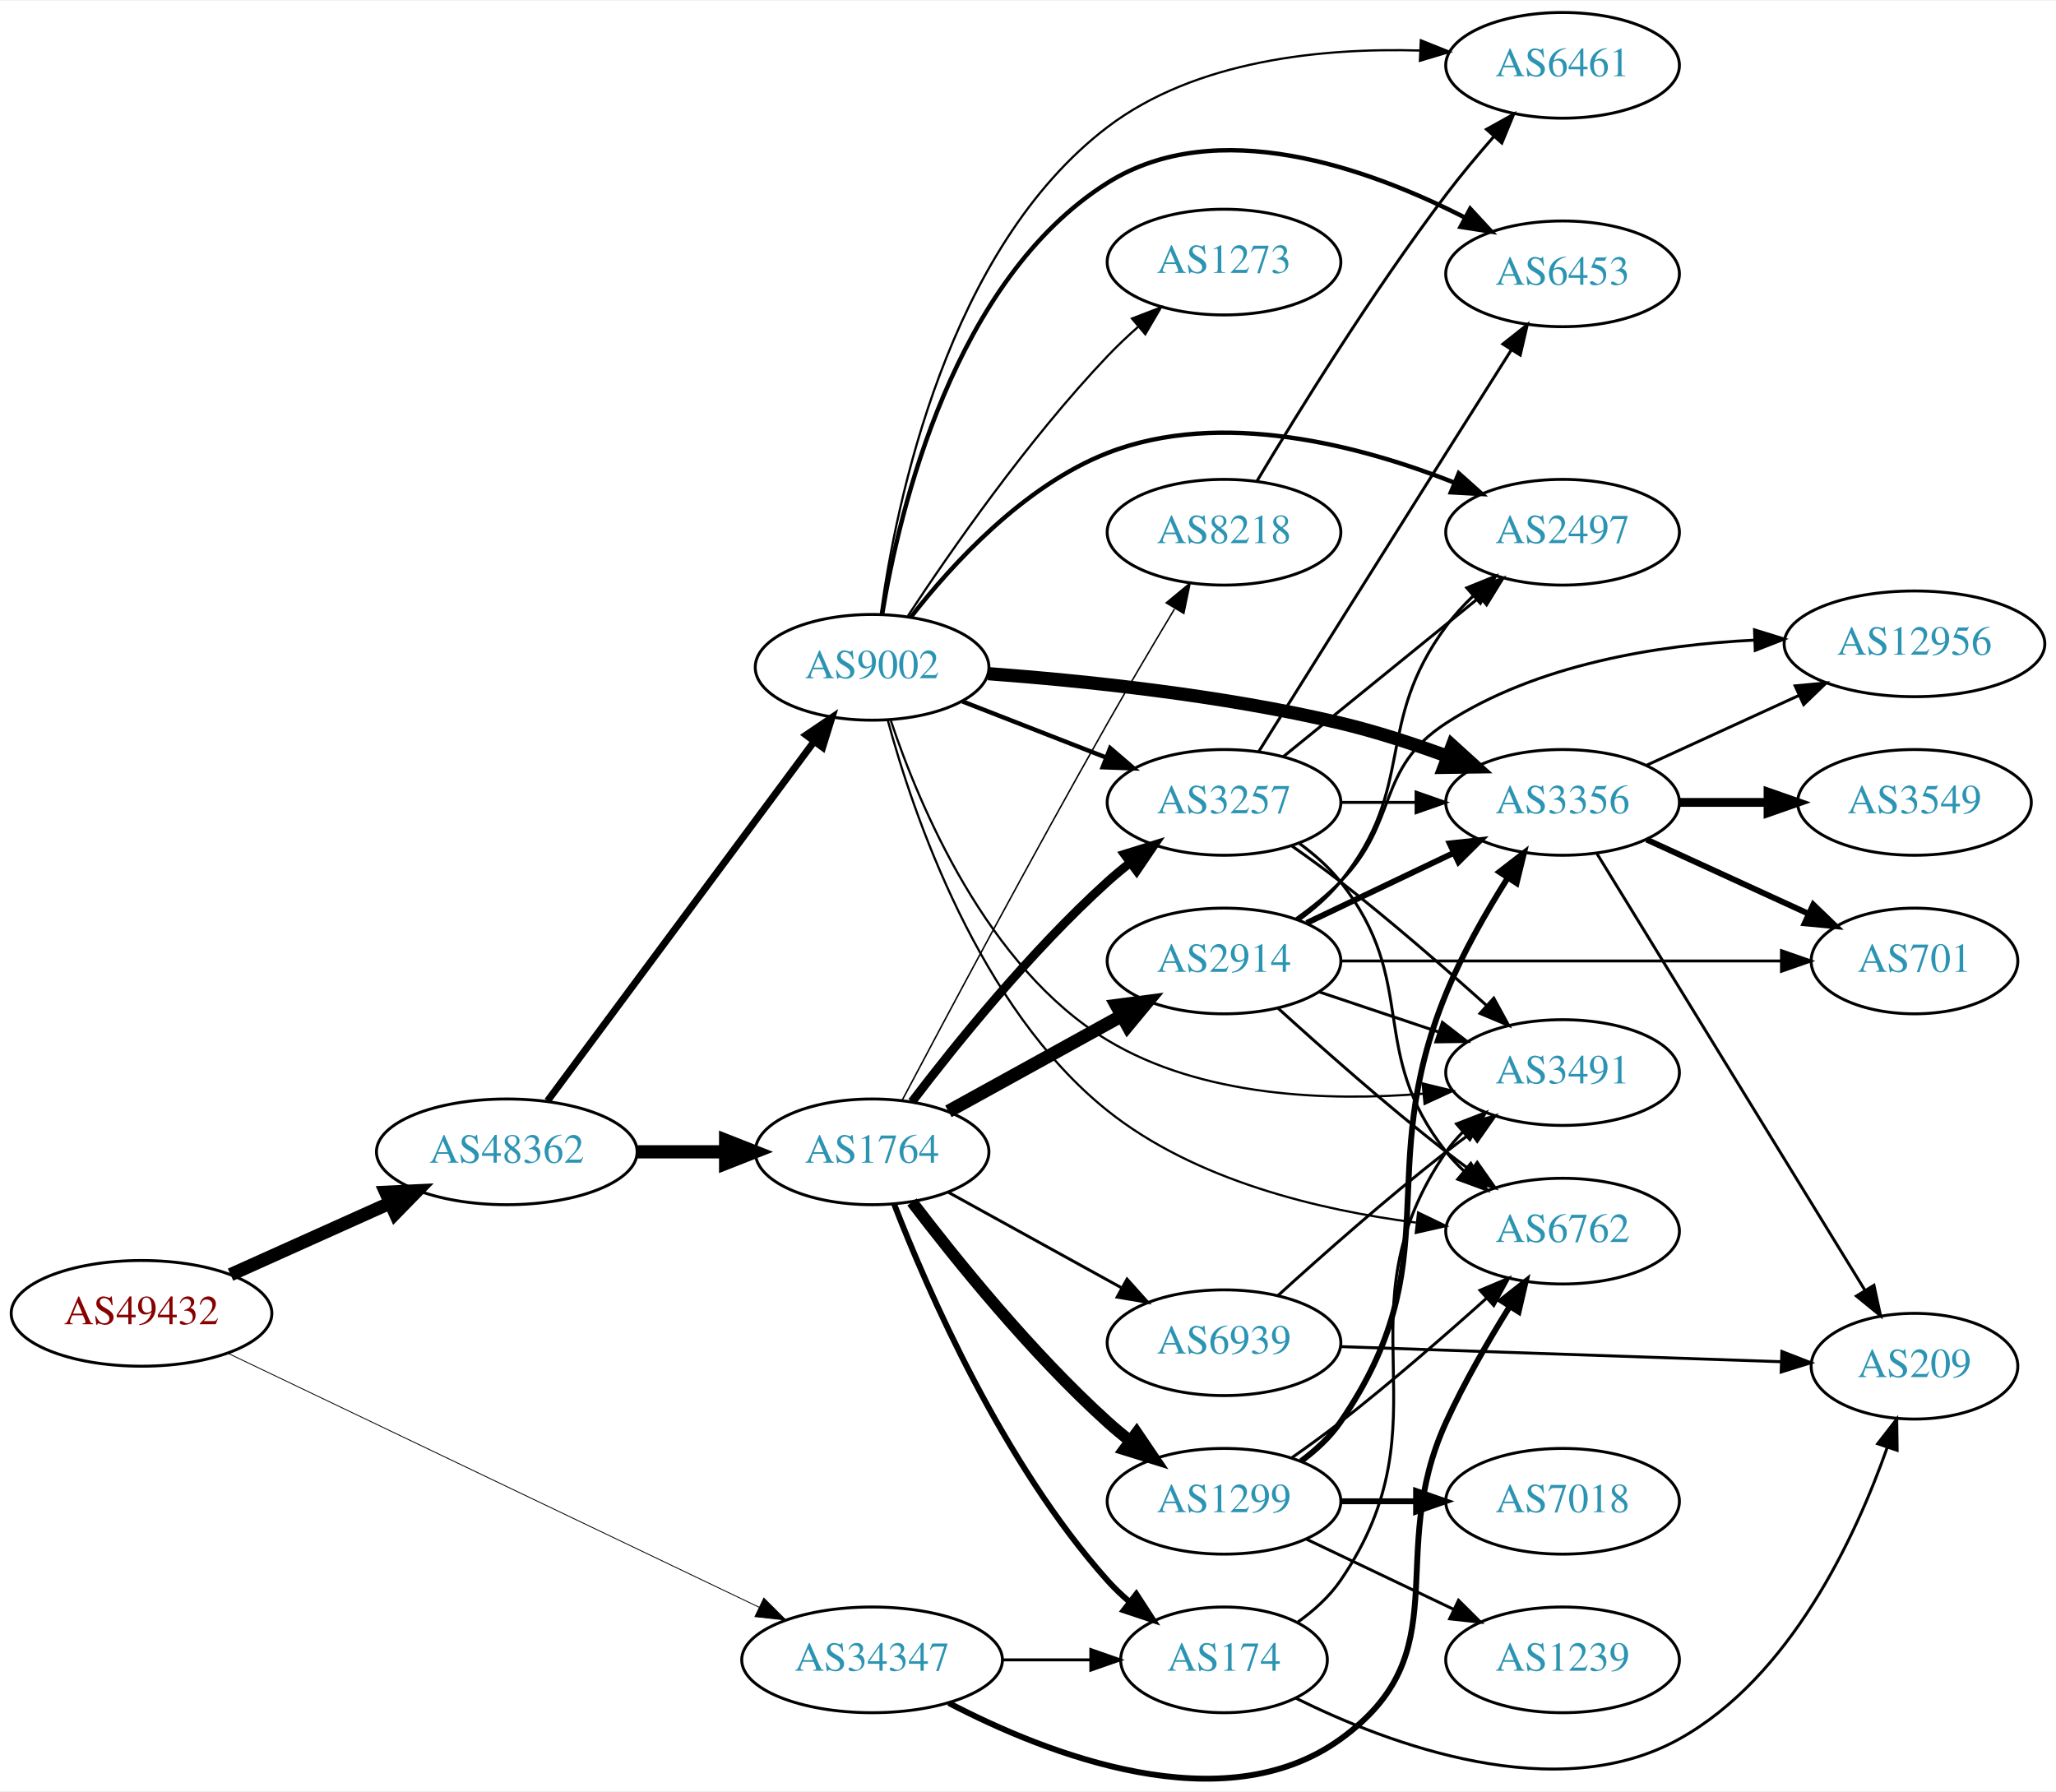
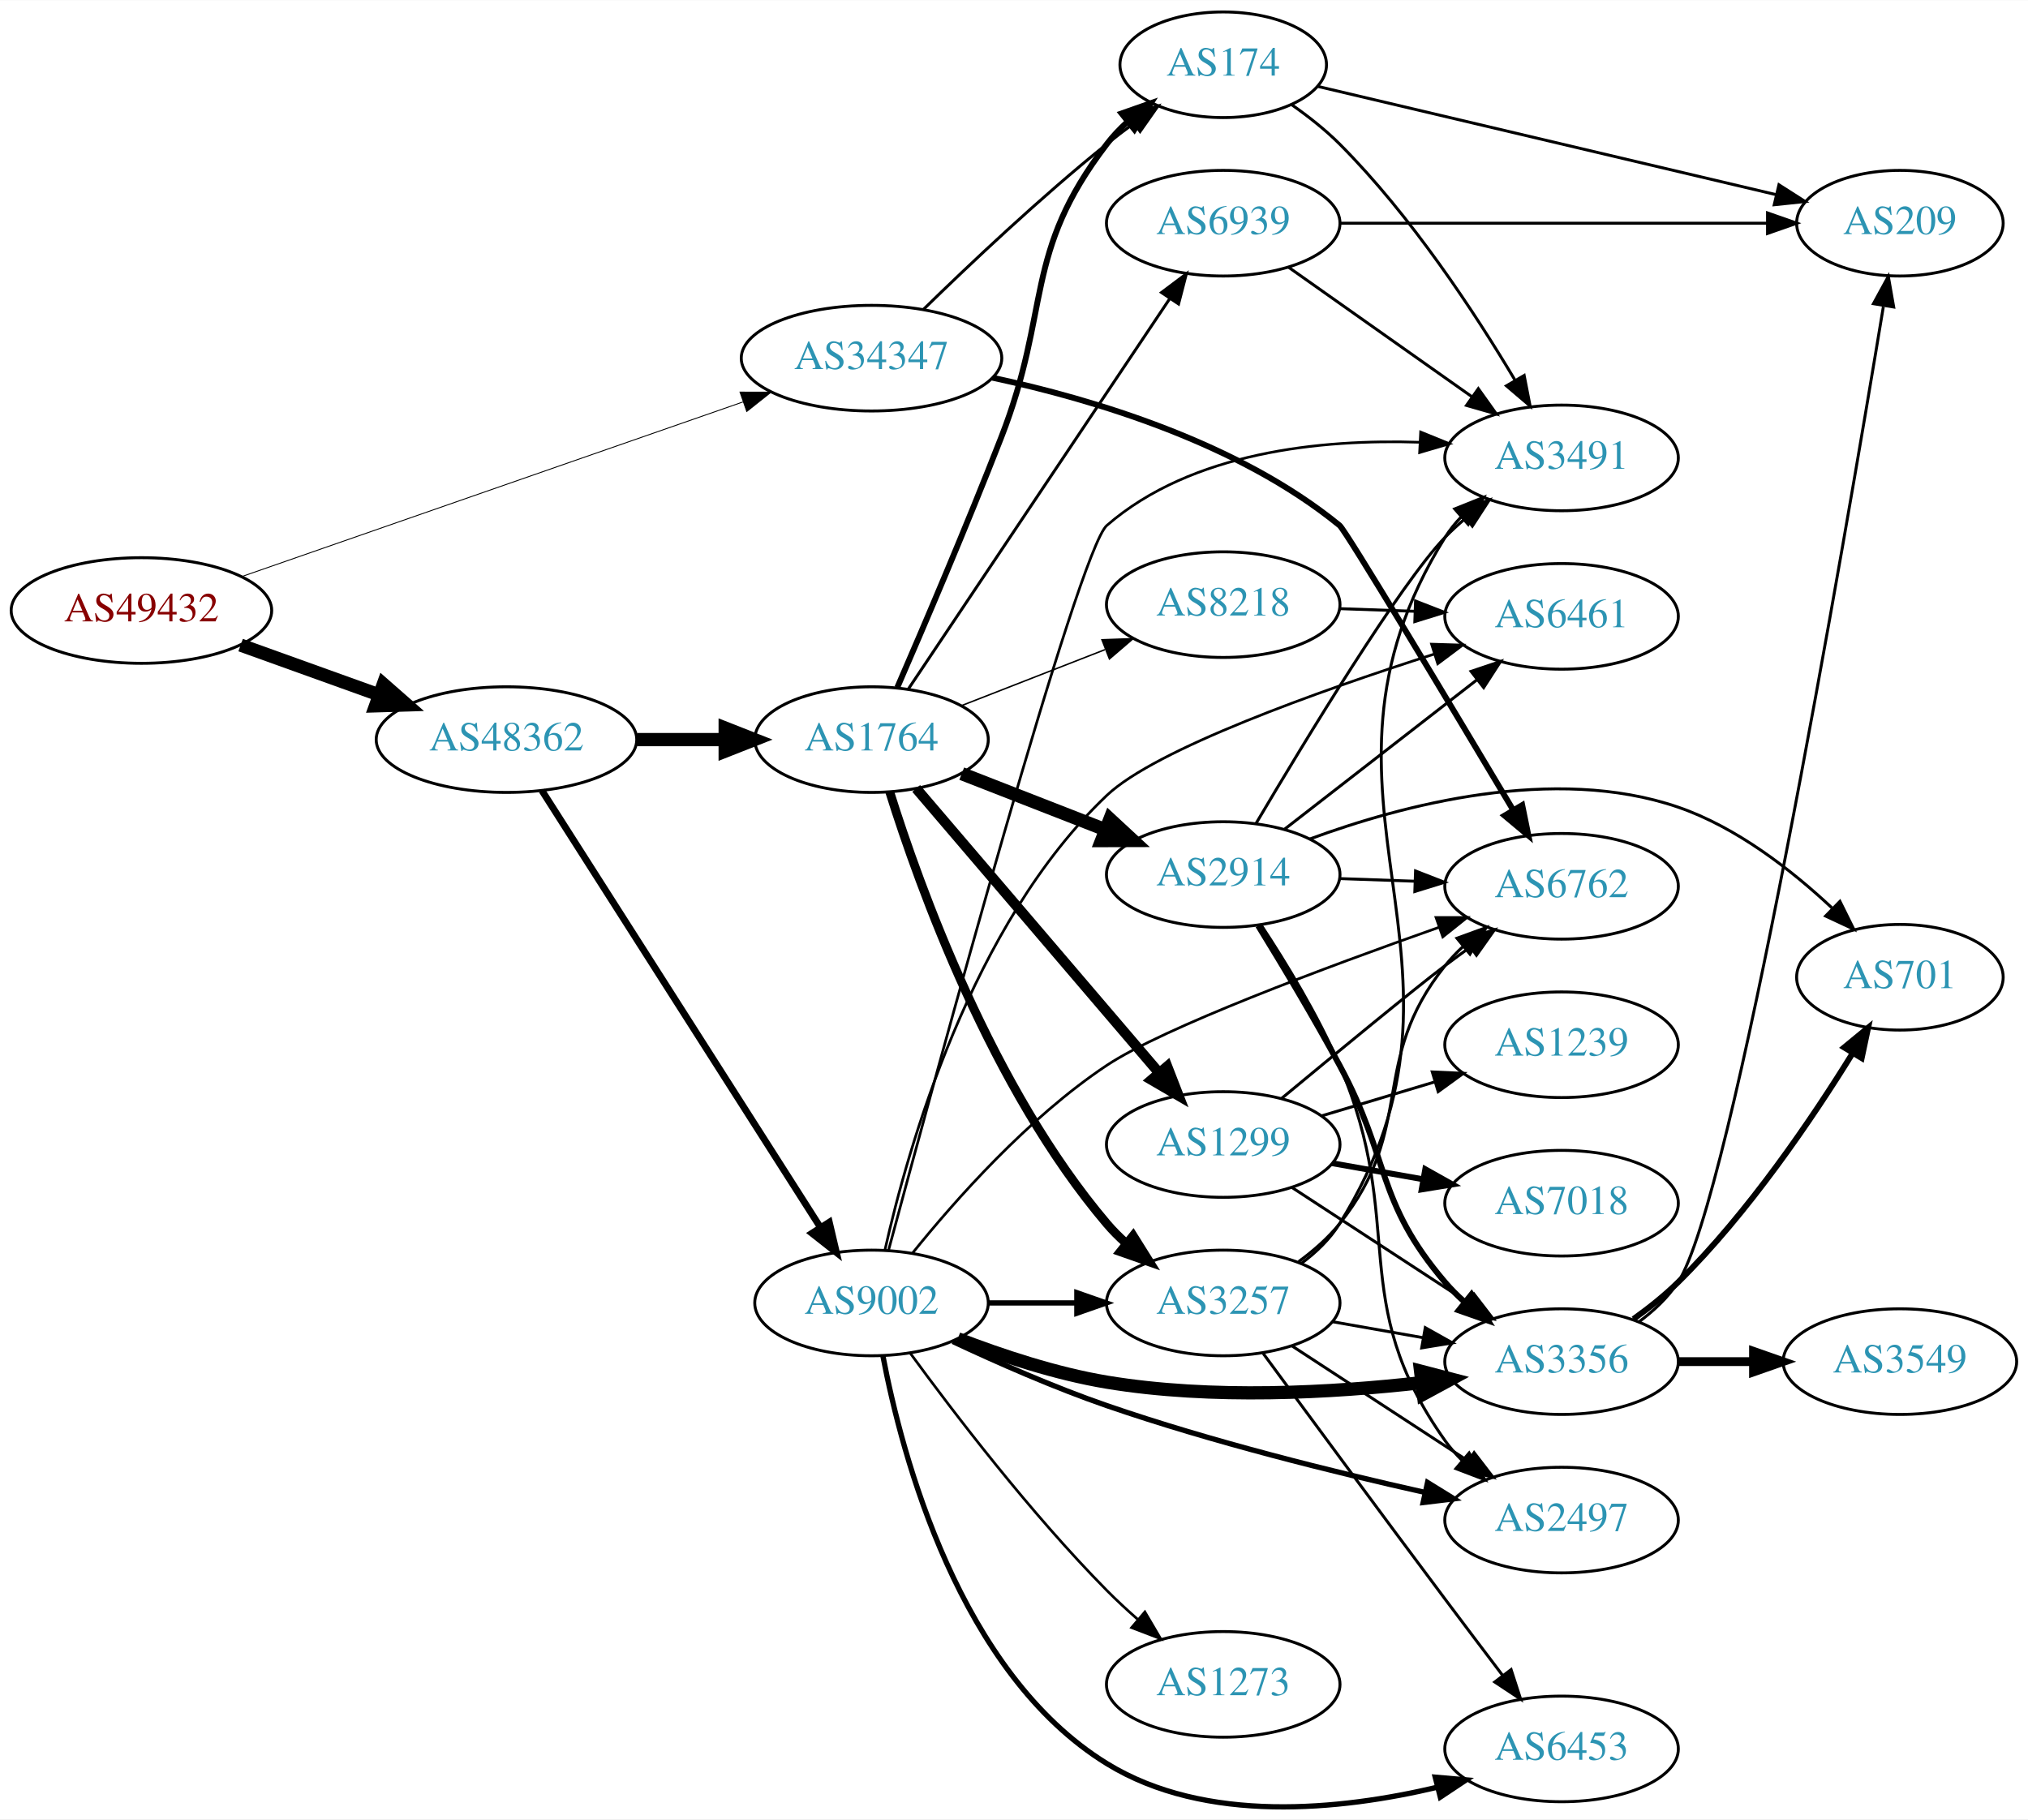
- <svg xmlns="http://www.w3.org/2000/svg" xmlns:xlink="http://www.w3.org/1999/xlink" width="700pt" height="610pt" viewBox="0.00 0.00 700.15 609.63">
-   <g id="graph0" class="graph" transform="scale(1 1) rotate(0) translate(4 605.626)">
-     <polygon fill="white" stroke="none" points="-4,4 -4,-605.626 696.155,-605.626 696.155,4 -4,4" />
+ <svg xmlns="http://www.w3.org/2000/svg" xmlns:xlink="http://www.w3.org/1999/xlink" width="691pt" height="620pt" viewBox="0.00 0.00 691.06 619.91">
+   <g id="graph0" class="graph" transform="scale(1 1) rotate(0) translate(4 615.914)">
+     <polygon fill="white" stroke="none" points="-4,4 -4,-615.914 687.055,-615.914 687.055,4 -4,4" />
    <g id="node1" class="node">
      <g id="a_node1">
        <a xlink:href="/asn/49432" xlink:title="AS49432 ~ schallert.com e.U. [AT]">
-           <ellipse fill="#ffffff" stroke="black" cx="44.196" cy="-158.626" rx="44.393" ry="18" />
-           <text text-anchor="middle" x="44.196" y="-154.926" font-family="Times,serif" font-size="14.00" fill="#880000">AS49432</text>
+           <ellipse fill="#ffffff" stroke="black" cx="44.196" cy="-407.914" rx="44.393" ry="18" />
+           <text text-anchor="middle" x="44.196" y="-404.214" font-family="Times,serif" font-size="14.00" fill="#880000">AS49432</text>
        </a>
      </g>
    </g>
    <g id="node2" class="node">
      <g id="a_node2">
        <a xlink:href="/asn/34347" xlink:title="AS34347 ~ HALLAG Kommunal GmbH [AT]">
-           <ellipse fill="#ffffff" stroke="black" cx="292.98" cy="-40.626" rx="44.393" ry="18" />
-           <text text-anchor="middle" x="292.98" y="-36.926" font-family="Times,serif" font-size="14.00" fill="#2c94b3">AS34347</text>
+           <ellipse fill="#ffffff" stroke="black" cx="292.98" cy="-493.914" rx="44.393" ry="18" />
+           <text text-anchor="middle" x="292.98" y="-490.214" font-family="Times,serif" font-size="14.00" fill="#2c94b3">AS34347</text>
        </a>
      </g>
    </g>
    <g id="edge1" class="edge">
-       <path fill="none" stroke="black" stroke-width="0.293" d="M73.505,-145.09C118.108,-123.763 204.767,-82.327 254.49,-58.552" />
-       <polygon fill="black" stroke="black" stroke-width="0.293" points="256.11,-61.657 263.622,-54.185 253.091,-55.342 256.11,-61.657" />
+       <path fill="none" stroke="black" stroke-width="0.307" d="M78.222,-419.423C122.335,-434.795 200.555,-462.054 249.154,-478.989" />
+       <polygon fill="black" stroke="black" stroke-width="0.307" points="248.161,-482.35 258.756,-482.335 250.464,-475.739 248.161,-482.35" />
    </g>
    <g id="node3" class="node">
      <g id="a_node3">
        <a xlink:href="/asn/48362" xlink:title="AS48362 ~ Stadtwerke Feldkirch [AT]">
-           <ellipse fill="#ffffff" stroke="black" cx="168.588" cy="-213.626" rx="44.393" ry="18" />
-           <text text-anchor="middle" x="168.588" y="-209.926" font-family="Times,serif" font-size="14.00" fill="#2c94b3">AS48362</text>
+           <ellipse fill="#ffffff" stroke="black" cx="168.588" cy="-363.914" rx="44.393" ry="18" />
+           <text text-anchor="middle" x="168.588" y="-360.214" font-family="Times,serif" font-size="14.00" fill="#2c94b3">AS48362</text>
        </a>
      </g>
    </g>
    <g id="edge2" class="edge">
-       <path fill="none" stroke="black" stroke-width="4.5" d="M74.512,-171.8C90.742,-179.093 111.123,-188.252 128.673,-196.138" />
-       <polygon fill="black" stroke="black" stroke-width="4.5" points="127.352,-199.861 138.087,-200.369 130.58,-192.678 127.352,-199.861" />
+       <path fill="none" stroke="black" stroke-width="4.5" d="M77.995,-396.122C92.4,-390.944 109.503,-384.795 124.885,-379.266" />
+       <polygon fill="black" stroke="black" stroke-width="4.5" points="126.621,-382.826 134.699,-375.737 123.956,-375.415 126.621,-382.826" />
    </g>
    <g id="node4" class="node">
      <g id="a_node4">
-         <a xlink:href="/asn/174" xlink:title="AS174 ~ Cogent Communications [US]">
-           <ellipse fill="#ffffff" stroke="black" cx="412.823" cy="-40.626" rx="35.194" ry="18" />
-           <text text-anchor="middle" x="412.823" y="-36.926" font-family="Times,serif" font-size="14.00" fill="#2c94b3">AS174</text>
+         <a xlink:href="/asn/6762" xlink:title="AS6762 ~ TELECOM ITALIA SPARKLE S.p.A. [IT]">
+           <ellipse fill="#ffffff" stroke="black" cx="528.116" cy="-313.914" rx="39.794" ry="18" />
+           <text text-anchor="middle" x="528.116" y="-310.214" font-family="Times,serif" font-size="14.00" fill="#2c94b3">AS6762</text>
        </a>
      </g>
    </g>
    <g id="edge3" class="edge">
-       <path fill="none" stroke="black" d="M337.191,-40.626C347.04,-40.626 357.519,-40.626 367.416,-40.626" />
-       <polygon fill="black" stroke="black" points="367.468,-44.126 377.468,-40.626 367.468,-37.126 367.468,-44.126" />
+       <path fill="none" stroke="black" stroke-width="2" d="M334.161,-487.263C368.636,-479.864 418.058,-465.043 452.469,-436.914 454.633,-435.145 490.268,-375.712 511.507,-340.12" />
+       <polygon fill="black" stroke="black" stroke-width="2" points="514.706,-341.59 516.822,-331.208 508.694,-338.004 514.706,-341.59" />
    </g>
    <g id="node5" class="node">
      <g id="a_node5">
-         <a xlink:href="/asn/6762" xlink:title="AS6762 ~ TELECOM ITALIA SPARKLE S.p.A. [IT]">
-           <ellipse fill="#ffffff" stroke="black" cx="528.116" cy="-186.626" rx="39.794" ry="18" />
-           <text text-anchor="middle" x="528.116" y="-182.926" font-family="Times,serif" font-size="14.00" fill="#2c94b3">AS6762</text>
+         <a xlink:href="/asn/174" xlink:title="AS174 ~ Cogent Communications [US]">
+           <ellipse fill="#ffffff" stroke="black" cx="412.823" cy="-593.914" rx="35.194" ry="18" />
+           <text text-anchor="middle" x="412.823" y="-590.214" font-family="Times,serif" font-size="14.00" fill="#2c94b3">AS174</text>
        </a>
      </g>
    </g>
    <g id="edge4" class="edge">
-       <path fill="none" stroke="black" stroke-width="2" d="M319.064,-25.948C352.651,-8.435 412.617,15.098 452.469,-13.626 493.515,-43.21 467.42,-75.616 488.469,-121.626 494.589,-135.003 502.756,-149.122 510.004,-160.771" />
-       <polygon fill="black" stroke="black" stroke-width="2" points="507.248,-162.958 515.564,-169.522 513.156,-159.204 507.248,-162.958" />
+       <path fill="none" stroke="black" d="M310.688,-510.555C326.321,-525.821 350.59,-548.751 373.176,-566.914 376.091,-569.257 379.195,-571.624 382.33,-573.931" />
+       <polygon fill="black" stroke="black" points="380.419,-576.867 390.587,-579.843 384.494,-571.176 380.419,-576.867" />
    </g>
    <g id="node6" class="node">
      <g id="a_node6">
-         <a xlink:href="/asn/1764" xlink:title="AS1764 ~ NEXTLAYER-AS [AT]">
-           <ellipse fill="#ffffff" stroke="black" cx="292.98" cy="-213.626" rx="39.794" ry="18" />
-           <text text-anchor="middle" x="292.98" y="-209.926" font-family="Times,serif" font-size="14.00" fill="#2c94b3">AS1764</text>
+         <a xlink:href="/asn/9002" xlink:title="AS9002 ~ RETN Limited [EU]">
+           <ellipse fill="#ffffff" stroke="black" cx="292.98" cy="-171.914" rx="39.794" ry="18" />
+           <text text-anchor="middle" x="292.98" y="-168.214" font-family="Times,serif" font-size="14.00" fill="#2c94b3">AS9002</text>
        </a>
      </g>
    </g>
    <g id="edge5" class="edge">
-       <path fill="none" stroke="black" stroke-width="4.5" d="M213.084,-213.626C222.773,-213.626 233.11,-213.626 243.002,-213.626" />
-       <polygon fill="black" stroke="black" stroke-width="4.5" points="243.105,-217.563 253.105,-213.626 243.105,-209.688 243.105,-217.563" />
+       <path fill="none" stroke="black" stroke-width="2.328" d="M180.666,-346.536C202.284,-312.623 250.191,-237.47 275.529,-197.721" />
+       <polygon fill="black" stroke="black" stroke-width="2.328" points="278.592,-199.427 281.016,-189.113 272.69,-195.664 278.592,-199.427" />
    </g>
    <g id="node7" class="node">
      <g id="a_node7">
-         <a xlink:href="/asn/9002" xlink:title="AS9002 ~ RETN Limited [EU]">
-           <ellipse fill="#ffffff" stroke="black" cx="292.98" cy="-378.626" rx="39.794" ry="18" />
-           <text text-anchor="middle" x="292.98" y="-374.926" font-family="Times,serif" font-size="14.00" fill="#2c94b3">AS9002</text>
+         <a xlink:href="/asn/1764" xlink:title="AS1764 ~ NEXTLAYER-AS [AT]">
+           <ellipse fill="#ffffff" stroke="black" cx="292.98" cy="-363.914" rx="39.794" ry="18" />
+           <text text-anchor="middle" x="292.98" y="-360.214" font-family="Times,serif" font-size="14.00" fill="#2c94b3">AS1764</text>
        </a>
      </g>
    </g>
    <g id="edge6" class="edge">
-       <path fill="none" stroke="black" stroke-width="2.4" d="M182.455,-230.972C204.09,-260.138 247.849,-319.132 273.014,-353.057" />
-       <polygon fill="black" stroke="black" stroke-width="2.4" points="270.517,-355.566 279.286,-361.512 276.139,-351.395 270.517,-355.566" />
-     </g>
-     <g id="node17" class="node">
-       <g id="a_node17">
+       <path fill="none" stroke="black" stroke-width="4.5" d="M213.084,-363.914C222.773,-363.914 233.11,-363.914 243.002,-363.914" />
+       <polygon fill="black" stroke="black" stroke-width="4.5" points="243.105,-367.851 253.105,-363.914 243.105,-359.976 243.105,-367.851" />
+     </g>
+     <g id="node10" class="node">
+       <g id="a_node10">
        <a xlink:href="/asn/3491" xlink:title="AS3491 ~ PCCW Global, Inc. [US]">
-           <ellipse fill="#ffffff" stroke="black" cx="528.116" cy="-240.626" rx="39.794" ry="18" />
-           <text text-anchor="middle" x="528.116" y="-236.926" font-family="Times,serif" font-size="14.00" fill="#2c94b3">AS3491</text>
+           <ellipse fill="#ffffff" stroke="black" cx="528.116" cy="-459.914" rx="39.794" ry="18" />
+           <text text-anchor="middle" x="528.116" y="-456.214" font-family="Times,serif" font-size="14.00" fill="#2c94b3">AS3491</text>
+         </a>
+       </g>
+     </g>
+     <g id="edge39" class="edge">
+       <path fill="none" stroke="black" d="M436.136,-580.313C441.778,-576.355 447.61,-571.777 452.469,-566.914 476.814,-542.553 498.573,-509.383 512.23,-486.463" />
+       <polygon fill="black" stroke="black" points="515.373,-488.022 517.399,-477.622 509.33,-484.488 515.373,-488.022" />
+     </g>
+     <g id="node23" class="node">
+       <g id="a_node23">
+         <a xlink:href="/asn/209" xlink:title="AS209 ~ CenturyLink Communications, LLC [US]">
+           <ellipse fill="#ffffff" stroke="black" cx="643.409" cy="-539.914" rx="35.194" ry="18" />
+           <text text-anchor="middle" x="643.409" y="-536.214" font-family="Times,serif" font-size="14.00" fill="#2c94b3">AS209</text>
        </a>
      </g>
    </g>
    <g id="edge40" class="edge">
-       <path fill="none" stroke="black" d="M437.852,-53.42C443.343,-57.333 448.672,-62.092 452.469,-67.626 490.281,-122.733 450.658,-158.518 488.469,-213.626 490.119,-216.03 492.058,-218.288 494.174,-220.394" />
-       <polygon fill="black" stroke="black" points="492.002,-223.141 501.885,-226.959 496.54,-217.811 492.002,-223.141" />
-     </g>
-     <g id="node22" class="node">
-       <g id="a_node22">
-         <a xlink:href="/asn/209" xlink:title="AS209 ~ CenturyLink Communications, LLC [US]">
-           <ellipse fill="#ffffff" stroke="black" cx="647.958" cy="-140.626" rx="35.194" ry="18" />
-           <text text-anchor="middle" x="647.958" y="-136.926" font-family="Times,serif" font-size="14.00" fill="#2c94b3">AS209</text>
-         </a>
-       </g>
-     </g>
-     <g id="edge41" class="edge">
-       <path fill="none" stroke="black" d="M437.293,-27.575C468.904,-11.905 526.006,9.546 567.762,-13.626 605.731,-34.695 627.876,-82.373 638.677,-112.944" />
-       <polygon fill="black" stroke="black" points="635.415,-114.223 641.912,-122.592 642.052,-111.998 635.415,-114.223" />
-     </g>
-     <g id="edge10" class="edge">
-       <path fill="none" stroke="black" stroke-width="2" d="M300.492,-195.82C311.831,-166.575 337.449,-107.629 373.176,-67.626 375.412,-65.123 377.922,-62.729 380.563,-60.474" />
-       <polygon fill="black" stroke="black" stroke-width="2" points="382.963,-63.042 388.728,-54.152 378.678,-57.507 382.963,-63.042" />
+       <path fill="none" stroke="black" d="M445.128,-586.518C485.625,-576.952 556.281,-560.26 601.132,-549.665" />
+       <polygon fill="black" stroke="black" points="602.189,-553.011 611.116,-547.306 600.58,-546.199 602.189,-553.011" />
+     </g>
+     <g id="edge11" class="edge">
+       <path fill="none" stroke="black" stroke-width="0.9" d="M306.908,-188.857C321.372,-206.832 346.321,-235.05 373.176,-252.914 392.319,-265.646 447.633,-286.28 486.447,-299.972" />
+       <polygon fill="black" stroke="black" stroke-width="0.9" points="485.333,-303.29 495.928,-303.295 487.648,-296.684 485.333,-303.29" />
    </g>
    <g id="node8" class="node">
      <g id="a_node8">
-         <a xlink:href="/asn/1299" xlink:title="AS1299 ~ Telia Carrier [EU]">
-           <ellipse fill="#ffffff" stroke="black" cx="412.823" cy="-94.626" rx="39.794" ry="18" />
-           <text text-anchor="middle" x="412.823" y="-90.926" font-family="Times,serif" font-size="14.00" fill="#2c94b3">AS1299</text>
+         <a xlink:href="/asn/6453" xlink:title="AS6453 ~ TATA COMMUNICATIONS (AMERICA) INC [US]">
+           <ellipse fill="#ffffff" stroke="black" cx="528.116" cy="-19.914" rx="39.794" ry="18" />
+           <text text-anchor="middle" x="528.116" y="-16.214" font-family="Times,serif" font-size="14.00" fill="#2c94b3">AS6453</text>
        </a>
      </g>
    </g>
    <g id="edge7" class="edge">
-       <path fill="none" stroke="black" stroke-width="4" d="M306.573,-196.556C321.319,-177.186 347.066,-145.226 373.176,-121.626 375.605,-119.431 378.219,-117.262 380.9,-115.166" />
-       <polygon fill="black" stroke="black" stroke-width="4" points="383.08,-117.906 389.028,-109.138 378.911,-112.283 383.08,-117.906" />
+       <path fill="none" stroke="black" stroke-width="1.8" d="M296.842,-153.947C303.367,-119.732 322.871,-45.881 373.176,-14.914 406.813,5.793 452.887,0.938 485.845,-6.873" />
+       <polygon fill="black" stroke="black" stroke-width="1.8" points="485.069,-10.287 495.624,-9.367 486.799,-3.504 485.069,-10.287" />
    </g>
    <g id="node9" class="node">
      <g id="a_node9">
-         <a xlink:href="/asn/3257" xlink:title="AS3257 ~ GTT [DE]">
-           <ellipse fill="#ffffff" stroke="black" cx="412.823" cy="-332.626" rx="39.794" ry="18" />
-           <text text-anchor="middle" x="412.823" y="-328.926" font-family="Times,serif" font-size="14.00" fill="#2c94b3">AS3257</text>
+         <a xlink:href="/asn/3356" xlink:title="AS3356 ~ Level 3 Parent, LLC [US]">
+           <ellipse fill="#ffffff" stroke="black" cx="528.116" cy="-151.914" rx="39.794" ry="18" />
+           <text text-anchor="middle" x="528.116" y="-148.214" font-family="Times,serif" font-size="14.00" fill="#2c94b3">AS3356</text>
        </a>
      </g>
    </g>
    <g id="edge8" class="edge">
-       <path fill="none" stroke="black" stroke-width="3" d="M306.573,-230.696C321.319,-250.066 347.066,-282.026 373.176,-305.626 375.605,-307.821 378.219,-309.989 380.9,-312.086" />
-       <polygon fill="black" stroke="black" stroke-width="3" points="378.911,-314.968 389.028,-318.114 383.08,-309.346 378.911,-314.968" />
-     </g>
-     <g id="node10" class="node">
-       <g id="a_node10">
-         <a xlink:href="/asn/2914" xlink:title="AS2914 ~ NTT America, Inc. [US]">
-           <ellipse fill="#ffffff" stroke="black" cx="412.823" cy="-278.626" rx="39.794" ry="18" />
-           <text text-anchor="middle" x="412.823" y="-274.926" font-family="Times,serif" font-size="14.00" fill="#2c94b3">AS2914</text>
-         </a>
-       </g>
+       <path fill="none" stroke="black" stroke-width="4.5" d="M322.357,-159.706C337.195,-153.977 355.836,-147.788 373.176,-144.914 408.864,-138.997 449.798,-141.284 480.48,-144.758" />
+       <polygon fill="black" stroke="black" stroke-width="4.5" points="480.068,-148.675 490.47,-145.972 481.018,-140.857 480.068,-148.675" />
    </g>
    <g id="edge9" class="edge">
-       <path fill="none" stroke="black" stroke-width="4.5" d="M318.972,-227.411C336.158,-236.89 359.186,-249.592 378.009,-259.975" />
-       <polygon fill="black" stroke="black" stroke-width="4.5" points="376.21,-263.479 386.868,-264.861 380.013,-256.583 376.21,-263.479" />
+       <path fill="none" stroke="black" stroke-width="0.9" d="M298.782,-189.883C314.422,-248.133 363.449,-428.479 373.176,-436.914 402.132,-462.022 446.253,-466.369 479.848,-465.252" />
+       <polygon fill="black" stroke="black" stroke-width="0.9" points="480.096,-468.744 489.908,-464.747 479.745,-461.753 480.096,-468.744" />
    </g>
    <g id="node11" class="node">
      <g id="a_node11">
-         <a xlink:href="/asn/8218" xlink:title="AS8218 ~ legacy Neotelecoms [FR]">
-           <ellipse fill="#ffffff" stroke="black" cx="412.823" cy="-424.626" rx="39.794" ry="18" />
-           <text text-anchor="middle" x="412.823" y="-420.926" font-family="Times,serif" font-size="14.00" fill="#2c94b3">AS8218</text>
-         </a>
-       </g>
-     </g>
-     <g id="edge11" class="edge">
-       <path fill="none" stroke="black" stroke-width="0.5" d="M303.267,-231.278C317.839,-258.853 347.107,-313.745 373.176,-359.626 380.495,-372.506 388.87,-386.659 395.948,-398.462" />
-       <polygon fill="black" stroke="black" stroke-width="0.5" points="393.145,-400.592 401.302,-407.354 399.142,-396.981 393.145,-400.592" />
+         <a xlink:href="/asn/3257" xlink:title="AS3257 ~ GTT [DE]">
+           <ellipse fill="#ffffff" stroke="black" cx="412.823" cy="-171.914" rx="39.794" ry="18" />
+           <text text-anchor="middle" x="412.823" y="-168.214" font-family="Times,serif" font-size="14.00" fill="#2c94b3">AS3257</text>
+         </a>
+       </g>
+     </g>
+     <g id="edge10" class="edge">
+       <path fill="none" stroke="black" stroke-width="1.8" d="M332.893,-171.914C342.446,-171.914 352.796,-171.914 362.759,-171.914" />
+       <polygon fill="black" stroke="black" stroke-width="1.8" points="362.951,-175.414 372.951,-171.914 362.951,-168.414 362.951,-175.414" />
    </g>
    <g id="node12" class="node">
      <g id="a_node12">
-         <a xlink:href="/asn/6939" xlink:title="AS6939 ~ Hurricane Electric LLC [US]">
-           <ellipse fill="#ffffff" stroke="black" cx="412.823" cy="-148.626" rx="39.794" ry="18" />
-           <text text-anchor="middle" x="412.823" y="-144.926" font-family="Times,serif" font-size="14.00" fill="#2c94b3">AS6939</text>
+         <a xlink:href="/asn/2497" xlink:title="AS2497 ~ Internet Initiative Japan Inc. [JP]">
+           <ellipse fill="#ffffff" stroke="black" cx="528.116" cy="-97.914" rx="39.794" ry="18" />
+           <text text-anchor="middle" x="528.116" y="-94.214" font-family="Times,serif" font-size="14.00" fill="#2c94b3">AS2497</text>
        </a>
      </g>
    </g>
    <g id="edge12" class="edge">
-       <path fill="none" stroke="black" d="M318.972,-199.841C336.158,-190.361 359.186,-177.66 378.009,-167.277" />
-       <polygon fill="black" stroke="black" points="379.802,-170.285 386.868,-162.391 376.421,-164.156 379.802,-170.285" />
-     </g>
-     <g id="edge14" class="edge">
-       <path fill="none" stroke="black" stroke-width="0.75" d="M298.295,-360.691C306.893,-328.903 329.232,-262.73 373.176,-227.626 403.01,-203.794 445.436,-193.743 478.197,-189.539" />
-       <polygon fill="black" stroke="black" stroke-width="0.75" points="478.926,-192.979 488.465,-188.37 478.134,-186.024 478.926,-192.979" />
-     </g>
-     <g id="edge18" class="edge">
-       <path fill="none" stroke="black" stroke-width="1.5" d="M323.717,-367.018C338.511,-361.243 356.588,-354.187 372.51,-347.972" />
-       <polygon fill="black" stroke="black" stroke-width="1.5" points="374.053,-351.127 382.096,-344.23 371.508,-344.606 374.053,-351.127" />
+       <path fill="none" stroke="black" stroke-width="1.8" d="M320.654,-158.781C335.806,-151.665 355.271,-143.089 373.176,-136.914 408.886,-124.597 450.467,-114.293 481.405,-107.375" />
+       <polygon fill="black" stroke="black" stroke-width="1.8" points="482.452,-110.729 491.465,-105.161 480.947,-103.892 482.452,-110.729" />
    </g>
    <g id="node13" class="node">
      <g id="a_node13">
        <a xlink:href="/asn/6461" xlink:title="AS6461 ~ Zayo Bandwidth [US]">
-           <ellipse fill="#ffffff" stroke="black" cx="528.116" cy="-583.626" rx="39.794" ry="18" />
-           <text text-anchor="middle" x="528.116" y="-579.926" font-family="Times,serif" font-size="14.00" fill="#2c94b3">AS6461</text>
+           <ellipse fill="#ffffff" stroke="black" cx="528.116" cy="-405.914" rx="39.794" ry="18" />
+           <text text-anchor="middle" x="528.116" y="-402.214" font-family="Times,serif" font-size="14.00" fill="#2c94b3">AS6461</text>
        </a>
      </g>
    </g>
    <g id="edge13" class="edge">
-       <path fill="none" stroke="black" stroke-width="0.75" d="M295.97,-396.834C301.137,-434.554 318.634,-521.165 373.176,-562.626 403.21,-585.456 446.376,-589.608 479.359,-588.677" />
-       <polygon fill="black" stroke="black" stroke-width="0.75" points="479.848,-592.159 489.681,-588.213 479.534,-585.166 479.848,-592.159" />
+       <path fill="none" stroke="black" stroke-width="0.9" d="M297.548,-189.945C305.295,-224.588 326.82,-300.908 373.176,-344.914 389.754,-360.65 445.137,-380.374 484.718,-393.06" />
+       <polygon fill="black" stroke="black" stroke-width="0.9" points="483.817,-396.446 494.407,-396.126 485.929,-389.772 483.817,-396.446" />
    </g>
    <g id="node14" class="node">
      <g id="a_node14">
-         <a xlink:href="/asn/2497" xlink:title="AS2497 ~ Internet Initiative Japan Inc. [JP]">
-           <ellipse fill="#ffffff" stroke="black" cx="528.116" cy="-424.626" rx="39.794" ry="18" />
-           <text text-anchor="middle" x="528.116" y="-420.926" font-family="Times,serif" font-size="14.00" fill="#2c94b3">AS2497</text>
-         </a>
-       </g>
+         <a xlink:href="/asn/1273" xlink:title="AS1273 ~ Vodafone Group PLC [EU]">
+           <ellipse fill="#ffffff" stroke="black" cx="412.823" cy="-41.914" rx="39.794" ry="18" />
+           <text text-anchor="middle" x="412.823" y="-38.214" font-family="Times,serif" font-size="14.00" fill="#2c94b3">AS1273</text>
+         </a>
+       </g>
+     </g>
+     <g id="edge14" class="edge">
+       <path fill="none" stroke="black" stroke-width="0.9" d="M306.2,-154.763C321.001,-134.496 347.192,-100.21 373.176,-73.914 376.433,-70.618 380.005,-67.311 383.62,-64.138" />
+       <polygon fill="black" stroke="black" stroke-width="0.9" points="386.128,-66.6 391.498,-57.467 381.605,-61.258 386.128,-66.6" />
+     </g>
+     <g id="edge17" class="edge">
+       <path fill="none" stroke="black" stroke-width="2" d="M301.752,-381.663C310.624,-402.1 325.426,-436.738 337.176,-466.914 354.316,-510.931 344.467,-529.403 373.176,-566.914 375.216,-569.578 377.594,-572.082 380.149,-574.408" />
+       <polygon fill="black" stroke="black" stroke-width="2" points="378.19,-577.323 388.185,-580.836 382.562,-571.857 378.19,-577.323" />
    </g>
    <g id="edge15" class="edge">
-       <path fill="none" stroke="black" stroke-width="1.5" d="M306.246,-395.811C320.143,-413.648 344.611,-440.469 373.176,-451.626 411.885,-466.745 459.376,-454.109 491.286,-441.517" />
-       <polygon fill="black" stroke="black" stroke-width="1.5" points="492.758,-444.696 500.662,-437.642 490.084,-438.227 492.758,-444.696" />
+       <path fill="none" stroke="black" stroke-width="3" d="M299.184,-346.096C309.267,-313.887 333.985,-245.044 373.176,-198.914 375.114,-196.633 377.286,-194.453 379.587,-192.392" />
+       <polygon fill="black" stroke="black" stroke-width="3" points="382.125,-194.844 387.748,-185.865 377.753,-189.377 382.125,-194.844" />
    </g>
    <g id="node15" class="node">
      <g id="a_node15">
-         <a xlink:href="/asn/3356" xlink:title="AS3356 ~ Level 3 Parent, LLC [US]">
-           <ellipse fill="#ffffff" stroke="black" cx="528.116" cy="-332.626" rx="39.794" ry="18" />
-           <text text-anchor="middle" x="528.116" y="-328.926" font-family="Times,serif" font-size="14.00" fill="#2c94b3">AS3356</text>
+         <a xlink:href="/asn/1299" xlink:title="AS1299 ~ Telia Carrier [EU]">
+           <ellipse fill="#ffffff" stroke="black" cx="412.823" cy="-225.914" rx="39.794" ry="18" />
+           <text text-anchor="middle" x="412.823" y="-222.214" font-family="Times,serif" font-size="14.00" fill="#2c94b3">AS1299</text>
        </a>
      </g>
    </g>
    <g id="edge16" class="edge">
-       <path fill="none" stroke="black" stroke-width="4.5" d="M332.518,-376.468C364.88,-374.071 412.161,-369.2 452.469,-359.626 464.621,-356.74 477.523,-352.514 489.123,-348.258" />
-       <polygon fill="black" stroke="black" stroke-width="4.5" points="490.555,-351.926 498.514,-344.704 487.768,-344.56 490.555,-351.926" />
+       <path fill="none" stroke="black" stroke-width="3.5" d="M308.195,-347.268C328.81,-323.126 367.137,-278.243 390.959,-250.347" />
+       <polygon fill="black" stroke="black" stroke-width="3.5" points="393.726,-252.496 397.558,-242.619 388.402,-247.95 393.726,-252.496" />
    </g>
    <g id="node16" class="node">
      <g id="a_node16">
-         <a xlink:href="/asn/6453" xlink:title="AS6453 ~ TATA COMMUNICATIONS (AMERICA) INC [US]">
-           <ellipse fill="#ffffff" stroke="black" cx="528.116" cy="-512.626" rx="39.794" ry="18" />
-           <text text-anchor="middle" x="528.116" y="-508.926" font-family="Times,serif" font-size="14.00" fill="#2c94b3">AS6453</text>
-         </a>
-       </g>
-     </g>
-     <g id="edge17" class="edge">
-       <path fill="none" stroke="black" stroke-width="1.5" d="M296.395,-396.645C302.234,-432.164 320.734,-510.627 373.176,-543.626 410.348,-567.016 461.697,-548.692 494.66,-531.891" />
-       <polygon fill="black" stroke="black" stroke-width="1.5" points="496.667,-534.788 503.853,-527.002 493.38,-528.608 496.667,-534.788" />
+         <a xlink:href="/asn/2914" xlink:title="AS2914 ~ NTT America, Inc. [US]">
+           <ellipse fill="#ffffff" stroke="black" cx="412.823" cy="-317.914" rx="39.794" ry="18" />
+           <text text-anchor="middle" x="412.823" y="-314.214" font-family="Times,serif" font-size="14.00" fill="#2c94b3">AS2914</text>
+         </a>
+       </g>
+     </g>
+     <g id="edge18" class="edge">
+       <path fill="none" stroke="black" stroke-width="4.5" d="M323.717,-352.306C338.511,-346.531 356.588,-339.475 372.51,-333.26" />
+       <polygon fill="black" stroke="black" stroke-width="4.5" points="374.212,-336.822 382.096,-329.518 371.349,-329.486 374.212,-336.822" />
+     </g>
+     <g id="node17" class="node">
+       <g id="a_node17">
+         <a xlink:href="/asn/6939" xlink:title="AS6939 ~ Hurricane Electric LLC [US]">
+           <ellipse fill="#ffffff" stroke="black" cx="412.823" cy="-539.914" rx="39.794" ry="18" />
+           <text text-anchor="middle" x="412.823" y="-536.214" font-family="Times,serif" font-size="14.00" fill="#2c94b3">AS6939</text>
+         </a>
+       </g>
    </g>
    <g id="edge19" class="edge">
-       <path fill="none" stroke="black" stroke-width="0.75" d="M299.375,-360.463C308.979,-331.71 332.002,-276.434 373.176,-251.626 405.275,-232.286 448.249,-230.795 480.634,-233.422" />
-       <polygon fill="black" stroke="black" stroke-width="0.75" points="480.459,-236.922 490.75,-234.403 481.134,-229.954 480.459,-236.922" />
+       <path fill="none" stroke="black" d="M305.494,-381.11C326.263,-412.128 370.1,-477.6 394.503,-514.046" />
+       <polygon fill="black" stroke="black" points="391.79,-516.286 400.262,-522.648 397.607,-512.391 391.79,-516.286" />
    </g>
    <g id="node18" class="node">
      <g id="a_node18">
-         <a xlink:href="/asn/1273" xlink:title="AS1273 ~ Vodafone Group PLC [EU]">
-           <ellipse fill="#ffffff" stroke="black" cx="412.823" cy="-516.626" rx="39.794" ry="18" />
-           <text text-anchor="middle" x="412.823" y="-512.926" font-family="Times,serif" font-size="14.00" fill="#2c94b3">AS1273</text>
+         <a xlink:href="/asn/8218" xlink:title="AS8218 ~ legacy Neotelecoms [FR]">
+           <ellipse fill="#ffffff" stroke="black" cx="412.823" cy="-409.914" rx="39.794" ry="18" />
+           <text text-anchor="middle" x="412.823" y="-406.214" font-family="Times,serif" font-size="14.00" fill="#2c94b3">AS8218</text>
        </a>
      </g>
    </g>
    <g id="edge20" class="edge">
-       <path fill="none" stroke="black" stroke-width="0.75" d="M305.169,-396.127C319.555,-417.989 345.944,-455.998 373.176,-484.626 376.37,-487.983 379.904,-491.326 383.501,-494.516" />
-       <polygon fill="black" stroke="black" stroke-width="0.75" points="381.478,-497.391 391.363,-501.203 386.013,-492.058 381.478,-497.391" />
+       <path fill="none" stroke="black" stroke-width="0.5" d="M323.717,-375.521C338.511,-381.296 356.588,-388.353 372.51,-394.568" />
+       <polygon fill="black" stroke="black" stroke-width="0.5" points="371.508,-397.934 382.096,-398.31 374.053,-391.413 371.508,-397.934" />
+     </g>
+     <g id="node21" class="node">
+       <g id="a_node21">
+         <a xlink:href="/asn/3549" xlink:title="AS3549 ~ Level 3 Parent, LLC [US]">
+           <ellipse fill="#ffffff" stroke="black" cx="643.409" cy="-151.914" rx="39.794" ry="18" />
+           <text text-anchor="middle" x="643.409" y="-148.214" font-family="Times,serif" font-size="14.00" fill="#2c94b3">AS3549</text>
+         </a>
+       </g>
+     </g>
+     <g id="edge30" class="edge">
+       <path fill="none" stroke="black" stroke-width="3" d="M567.788,-151.914C575.991,-151.914 584.755,-151.914 593.287,-151.914" />
+       <polygon fill="black" stroke="black" stroke-width="3" points="593.526,-155.414 603.526,-151.914 593.526,-148.414 593.526,-155.414" />
+     </g>
+     <g id="node22" class="node">
+       <g id="a_node22">
+         <a xlink:href="/asn/701" xlink:title="AS701 ~ UUNET [US]">
+           <ellipse fill="#ffffff" stroke="black" cx="643.409" cy="-282.914" rx="35.194" ry="18" />
+           <text text-anchor="middle" x="643.409" y="-279.214" font-family="Times,serif" font-size="14.00" fill="#2c94b3">AS701</text>
+         </a>
+       </g>
+     </g>
+     <g id="edge31" class="edge">
+       <path fill="none" stroke="black" stroke-width="2" d="M552.597,-166.416C557.857,-170.17 563.22,-174.428 567.762,-178.914 591.809,-202.657 613.624,-234.884 627.376,-257.141" />
+       <polygon fill="black" stroke="black" stroke-width="2" points="624.405,-258.992 632.585,-265.725 630.389,-255.36 624.405,-258.992" />
+     </g>
+     <g id="edge32" class="edge">
+       <path fill="none" stroke="black" d="M554.492,-165.483C559.545,-169.229 564.341,-173.719 567.762,-178.914 586.213,-206.925 624.503,-431.148 637.767,-511.44" />
+       <polygon fill="black" stroke="black" points="634.391,-512.48 639.467,-521.779 641.298,-511.344 634.391,-512.48" />
+     </g>
+     <g id="edge25" class="edge">
+       <path fill="none" stroke="black" d="M438.511,-185.983C443.599,-189.703 448.584,-194.056 452.469,-198.914 478.864,-231.913 462.074,-253.914 488.469,-286.914 490.291,-289.191 492.354,-291.357 494.555,-293.399" />
+       <polygon fill="black" stroke="black" points="492.473,-296.218 502.428,-299.844 496.908,-290.801 492.473,-296.218" />
+     </g>
+     <g id="edge22" class="edge">
+       <path fill="none" stroke="black" d="M426.44,-154.711C441.233,-134.573 466.521,-100.241 488.469,-70.914 494.793,-62.464 501.745,-53.263 507.989,-45.031" />
+       <polygon fill="black" stroke="black" points="510.922,-46.956 514.183,-36.875 505.347,-42.722 510.922,-46.956" />
+     </g>
+     <g id="edge21" class="edge">
+       <path fill="none" stroke="black" d="M449.981,-165.531C459.792,-163.799 470.55,-161.899 480.836,-160.083" />
+       <polygon fill="black" stroke="black" points="481.674,-163.49 490.913,-158.305 480.457,-156.597 481.674,-163.49" />
+     </g>
+     <g id="edge23" class="edge">
+       <path fill="none" stroke="black" d="M439.398,-185.355C444.44,-189.108 449.182,-193.633 452.469,-198.914 508.079,-288.242 432.86,-343.585 488.469,-432.914 490.01,-435.389 491.871,-437.698 493.932,-439.84" />
+       <polygon fill="black" stroke="black" points="491.703,-442.54 501.541,-446.472 496.302,-437.263 491.703,-442.54" />
    </g>
    <g id="edge24" class="edge">
-       <path fill="none" stroke="black" d="M435.784,-109.364C441.314,-113.239 447.18,-117.494 452.469,-121.626 469.609,-135.014 488.046,-151.051 502.309,-163.846" />
-       <polygon fill="black" stroke="black" points="500.001,-166.478 509.768,-170.583 504.693,-161.283 500.001,-166.478" />
-     </g>
-     <g id="edge23" class="edge">
-       <path fill="none" stroke="black" stroke-width="2" d="M439.054,-108.293C444.114,-112.033 448.95,-116.497 452.469,-121.626 490.281,-176.733 463.117,-205.789 488.469,-267.626 494.01,-281.141 502.035,-295.186 509.337,-306.747" />
-       <polygon fill="black" stroke="black" stroke-width="2" points="506.594,-308.95 514.977,-315.429 512.464,-305.137 506.594,-308.95" />
+       <path fill="none" stroke="black" d="M436.206,-157.294C453.352,-146.094 477.207,-130.513 496.179,-118.121" />
+       <polygon fill="black" stroke="black" points="498.321,-120.902 504.779,-112.503 494.493,-115.042 498.321,-120.902" />
+     </g>
+     <g id="edge29" class="edge">
+       <path fill="none" stroke="black" d="M432.593,-241.523C450.97,-256.755 477.723,-278.787 488.469,-286.914 491.23,-289.001 494.132,-291.135 497.055,-293.244" />
+       <polygon fill="black" stroke="black" points="495.064,-296.123 505.244,-299.06 499.117,-290.416 495.064,-296.123" />
+     </g>
+     <g id="edge26" class="edge">
+       <path fill="none" stroke="black" d="M436.206,-211.294C453.352,-200.094 477.207,-184.513 496.179,-172.121" />
+       <polygon fill="black" stroke="black" points="498.321,-174.902 504.779,-166.503 494.493,-169.042 498.321,-174.902" />
    </g>
    <g id="node19" class="node">
      <g id="a_node19">
        <a xlink:href="/asn/1239" xlink:title="AS1239 ~ Sprint [US]">
-           <ellipse fill="#ffffff" stroke="black" cx="528.116" cy="-40.626" rx="39.794" ry="18" />
-           <text text-anchor="middle" x="528.116" y="-36.926" font-family="Times,serif" font-size="14.00" fill="#2c94b3">AS1239</text>
-         </a>
-       </g>
-     </g>
-     <g id="edge21" class="edge">
-       <path fill="none" stroke="black" d="M440.959,-81.692C455.953,-74.545 474.774,-65.574 490.998,-57.841" />
-       <polygon fill="black" stroke="black" points="492.68,-60.917 500.201,-53.455 489.668,-54.598 492.68,-60.917" />
+           <ellipse fill="#ffffff" stroke="black" cx="528.116" cy="-259.914" rx="39.794" ry="18" />
+           <text text-anchor="middle" x="528.116" y="-256.214" font-family="Times,serif" font-size="14.00" fill="#2c94b3">AS1239</text>
+         </a>
+       </g>
+     </g>
+     <g id="edge27" class="edge">
+       <path fill="none" stroke="black" d="M446.288,-235.657C458.258,-239.249 472.001,-243.373 484.719,-247.19" />
+       <polygon fill="black" stroke="black" points="484.062,-250.647 494.646,-250.169 486.074,-243.942 484.062,-250.647" />
    </g>
    <g id="node20" class="node">
      <g id="a_node20">
        <a xlink:href="/asn/7018" xlink:title="AS7018 ~ AT&amp;T Services, Inc. [US]">
-           <ellipse fill="#ffffff" stroke="black" cx="528.116" cy="-94.626" rx="39.794" ry="18" />
-           <text text-anchor="middle" x="528.116" y="-90.926" font-family="Times,serif" font-size="14.00" fill="#2c94b3">AS7018</text>
-         </a>
-       </g>
-     </g>
-     <g id="edge22" class="edge">
-       <path fill="none" stroke="black" stroke-width="2" d="M452.495,-94.626C460.698,-94.626 469.462,-94.626 477.994,-94.626" />
-       <polygon fill="black" stroke="black" stroke-width="2" points="478.233,-98.126 488.233,-94.626 478.233,-91.126 478.233,-98.126" />
-     </g>
-     <g id="edge30" class="edge">
-       <path fill="none" stroke="black" d="M438.566,-318.6C443.652,-314.878 448.621,-310.513 452.469,-305.626 479.632,-271.128 461.307,-248.124 488.469,-213.626 490.273,-211.335 492.323,-209.159 494.516,-207.11" />
-       <polygon fill="black" stroke="black" points="496.871,-209.705 502.373,-200.651 492.425,-204.298 496.871,-209.705" />
-     </g>
-     <g id="edge32" class="edge">
-       <path fill="none" stroke="black" d="M433.042,-348.232C451.433,-363.167 479.353,-385.84 500.003,-402.609" />
-       <polygon fill="black" stroke="black" points="497.834,-405.356 507.803,-408.943 502.247,-399.922 497.834,-405.356" />
-     </g>
-     <g id="edge31" class="edge">
-       <path fill="none" stroke="black" d="M452.495,-332.626C460.698,-332.626 469.462,-332.626 477.994,-332.626" />
-       <polygon fill="black" stroke="black" points="478.233,-336.126 488.233,-332.626 478.233,-329.126 478.233,-336.126" />
+           <ellipse fill="#ffffff" stroke="black" cx="528.116" cy="-205.914" rx="39.794" ry="18" />
+           <text text-anchor="middle" x="528.116" y="-202.214" font-family="Times,serif" font-size="14.00" fill="#2c94b3">AS7018</text>
+         </a>
+       </g>
+     </g>
+     <g id="edge28" class="edge">
+       <path fill="none" stroke="black" stroke-width="2" d="M449.981,-219.531C459.792,-217.799 470.55,-215.899 480.836,-214.083" />
+       <polygon fill="black" stroke="black" stroke-width="2" points="481.674,-217.49 490.913,-212.305 480.457,-210.597 481.674,-217.49" />
+     </g>
+     <g id="edge37" class="edge">
+       <path fill="none" stroke="black" d="M452.495,-316.548C460.698,-316.259 469.462,-315.949 477.994,-315.648" />
+       <polygon fill="black" stroke="black" points="478.363,-319.137 488.233,-315.286 478.116,-312.142 478.363,-319.137" />
+     </g>
+     <g id="edge35" class="edge">
+       <path fill="none" stroke="black" stroke-width="2" d="M424.724,-300.486C432.697,-287.527 443.62,-269.322 452.469,-252.914 469.83,-220.722 464.716,-206.724 488.469,-178.914 490.413,-176.638 492.59,-174.462 494.893,-172.403" />
+       <polygon fill="black" stroke="black" stroke-width="2" points="497.43,-174.856 503.06,-165.881 493.062,-169.386 497.43,-174.856" />
+     </g>
+     <g id="edge34" class="edge">
+       <path fill="none" stroke="black" d="M424.064,-335.436C440.651,-363.501 473.086,-416.997 488.469,-432.914 490.549,-435.065 492.823,-437.153 495.193,-439.152" />
+       <polygon fill="black" stroke="black" points="493.43,-442.213 503.481,-445.564 497.714,-436.676 493.43,-442.213" />
+     </g>
+     <g id="edge36" class="edge">
+       <path fill="none" stroke="black" d="M425.794,-300.647C434.188,-287.916 445.171,-269.925 452.469,-252.914 475.77,-198.605 454.249,-173.094 488.469,-124.914 490.158,-122.536 492.125,-120.298 494.26,-118.206" />
+       <polygon fill="black" stroke="black" points="496.624,-120.791 502.008,-111.666 492.108,-115.442 496.624,-120.791" />
+     </g>
+     <g id="edge38" class="edge">
+       <path fill="none" stroke="black" d="M433.817,-333.444C452.018,-347.581 479.066,-368.591 499.36,-384.354" />
+       <polygon fill="black" stroke="black" points="497.278,-387.169 507.322,-390.539 501.572,-381.64 497.278,-387.169" />
    </g>
    <g id="edge33" class="edge">
-       <path fill="none" stroke="black" d="M424.677,-349.984C439.184,-373.17 465.709,-415.522 488.469,-451.626 495.73,-463.142 503.784,-475.865 510.653,-486.698" />
-       <polygon fill="black" stroke="black" points="507.789,-488.716 516.101,-495.285 513.7,-484.966 507.789,-488.716" />
-     </g>
-     <g id="edge29" class="edge">
-       <path fill="none" stroke="black" d="M435.784,-317.888C441.314,-314.012 447.18,-309.757 452.469,-305.626 469.609,-292.238 488.046,-276.2 502.309,-263.405" />
-       <polygon fill="black" stroke="black" points="504.693,-265.968 509.768,-256.668 500.001,-260.773 504.693,-265.968" />
-     </g>
-     <g id="edge39" class="edge">
-       <path fill="none" stroke="black" d="M431.17,-262.583C446.019,-249.082 468.156,-229.493 488.469,-213.626 491.197,-211.496 494.077,-209.332 496.986,-207.205" />
-       <polygon fill="black" stroke="black" points="499.057,-210.028 505.155,-201.364 494.985,-204.334 499.057,-210.028" />
-     </g>
-     <g id="edge35" class="edge">
-       <path fill="none" stroke="black" d="M438.496,-292.707C443.586,-296.426 448.574,-300.776 452.469,-305.626 478.673,-338.252 463.621,-358.956 488.469,-392.626 491.161,-396.273 494.355,-399.759 497.735,-402.999" />
-       <polygon fill="black" stroke="black" points="495.493,-405.689 505.313,-409.667 500.118,-400.434 495.493,-405.689" />
-     </g>
-     <g id="edge34" class="edge">
-       <path fill="none" stroke="black" stroke-width="2" d="M440.959,-291.56C455.953,-298.707 474.774,-307.678 490.998,-315.41" />
-       <polygon fill="black" stroke="black" stroke-width="2" points="489.668,-318.654 500.201,-319.797 492.68,-312.335 489.668,-318.654" />
-     </g>
-     <g id="edge37" class="edge">
-       <path fill="none" stroke="black" d="M445.081,-268.142C457.73,-263.899 472.508,-258.942 486.01,-254.413" />
-       <polygon fill="black" stroke="black" points="487.199,-257.706 495.567,-251.208 484.973,-251.07 487.199,-257.706" />
-     </g>
-     <g id="node23" class="node">
-       <g id="a_node23">
-         <a xlink:href="/asn/701" xlink:title="AS701 ~ UUNET [US]">
-           <ellipse fill="#ffffff" stroke="black" cx="647.958" cy="-278.626" rx="35.194" ry="18" />
-           <text text-anchor="middle" x="647.958" y="-274.926" font-family="Times,serif" font-size="14.00" fill="#2c94b3">AS701</text>
-         </a>
-       </g>
-     </g>
-     <g id="edge36" class="edge">
-       <path fill="none" stroke="black" d="M452.582,-278.626C493.85,-278.626 559.061,-278.626 602.415,-278.626" />
-       <polygon fill="black" stroke="black" points="602.668,-282.126 612.668,-278.626 602.668,-275.126 602.668,-282.126" />
-     </g>
-     <g id="node24" class="node">
-       <g id="a_node24">
-         <a xlink:href="/asn/12956" xlink:title="AS12956 ~ TELXIUS [ES]">
-           <ellipse fill="#ffffff" stroke="black" cx="647.958" cy="-386.626" rx="44.393" ry="18" />
-           <text text-anchor="middle" x="647.958" y="-382.926" font-family="Times,serif" font-size="14.00" fill="#2c94b3">AS12956</text>
-         </a>
-       </g>
-     </g>
-     <g id="edge38" class="edge">
-       <path fill="none" stroke="black" d="M437.417,-293.015C442.673,-296.774 448.005,-301.063 452.469,-305.626 472.642,-326.243 464.275,-343.921 488.469,-359.626 519.418,-379.716 560.665,-386.257 593.322,-387.885" />
-       <polygon fill="black" stroke="black" points="593.481,-391.393 603.6,-388.252 593.731,-384.398 593.481,-391.393" />
+       <path fill="none" stroke="black" d="M442.36,-330.047C473.828,-341.639 525.585,-355.373 567.762,-340.914 587.748,-334.062 606.51,-319.434 620.224,-306.584" />
+       <polygon fill="black" stroke="black" points="622.979,-308.787 627.687,-299.296 618.088,-303.779 622.979,-308.787" />
    </g>
    <g id="edge42" class="edge">
-       <path fill="none" stroke="black" d="M423.96,-441.906C437.672,-464.874 463.32,-506.421 488.469,-539.626 493.476,-546.236 499.216,-553.101 504.713,-559.387" />
-       <polygon fill="black" stroke="black" points="502.208,-561.837 511.472,-566.976 507.435,-557.181 502.208,-561.837" />
+       <path fill="none" stroke="black" d="M435.132,-524.866C452.776,-512.407 478.036,-494.571 497.622,-480.74" />
+       <polygon fill="black" stroke="black" points="499.752,-483.521 505.902,-474.894 495.714,-477.803 499.752,-483.521" />
+     </g>
+     <g id="edge41" class="edge">
+       <path fill="none" stroke="black" d="M452.599,-539.914C492.876,-539.914 555.8,-539.914 598.035,-539.914" />
+       <polygon fill="black" stroke="black" points="598.301,-543.414 608.301,-539.914 598.301,-536.414 598.301,-543.414" />
    </g>
    <g id="edge43" class="edge">
-       <path fill="none" stroke="black" d="M431.17,-164.668C446.019,-178.17 468.156,-197.759 488.469,-213.626 491.197,-215.756 494.077,-217.919 496.986,-220.046" />
-       <polygon fill="black" stroke="black" points="494.985,-222.918 505.155,-225.888 499.057,-217.224 494.985,-222.918" />
-     </g>
-     <g id="edge44" class="edge">
-       <path fill="none" stroke="black" d="M452.582,-147.296C493.85,-145.88 559.061,-143.642 602.415,-142.154" />
-       <polygon fill="black" stroke="black" points="602.794,-145.643 612.668,-141.802 602.553,-138.648 602.794,-145.643" />
-     </g>
-     <g id="node21" class="node">
-       <g id="a_node21">
-         <a xlink:href="/asn/3549" xlink:title="AS3549 ~ Level 3 Parent, LLC [US]">
-           <ellipse fill="#ffffff" stroke="black" cx="647.958" cy="-332.626" rx="39.794" ry="18" />
-           <text text-anchor="middle" x="647.958" y="-328.926" font-family="Times,serif" font-size="14.00" fill="#2c94b3">AS3549</text>
-         </a>
-       </g>
-     </g>
-     <g id="edge25" class="edge">
-       <path fill="none" stroke="black" stroke-width="3" d="M568.029,-332.626C577.582,-332.626 587.932,-332.626 597.894,-332.626" />
-       <polygon fill="black" stroke="black" stroke-width="3" points="598.087,-336.126 608.087,-332.626 598.087,-329.126 598.087,-336.126" />
-     </g>
-     <g id="edge26" class="edge">
-       <path fill="none" stroke="black" d="M539.781,-315.248C560.596,-281.335 606.722,-206.183 631.119,-166.434" />
-       <polygon fill="black" stroke="black" points="634.154,-168.179 636.402,-157.826 628.188,-164.517 634.154,-168.179" />
-     </g>
-     <g id="edge27" class="edge">
-       <path fill="none" stroke="black" stroke-width="2" d="M556.745,-319.965C573.161,-312.443 594.143,-302.828 611.739,-294.765" />
-       <polygon fill="black" stroke="black" stroke-width="2" points="613.484,-297.815 621.117,-290.467 610.568,-291.452 613.484,-297.815" />
-     </g>
-     <g id="edge28" class="edge">
-       <path fill="none" stroke="black" d="M556.745,-345.286C572.243,-352.388 591.809,-361.354 608.756,-369.12" />
-       <polygon fill="black" stroke="black" points="607.309,-372.307 617.858,-373.291 610.225,-365.943 607.309,-372.307" />
+       <path fill="none" stroke="black" d="M452.495,-408.548C460.698,-408.259 469.462,-407.949 477.994,-407.648" />
+       <polygon fill="black" stroke="black" points="478.363,-411.137 488.233,-407.286 478.116,-404.142 478.363,-411.137" />
    </g>
  </g>
</svg>
